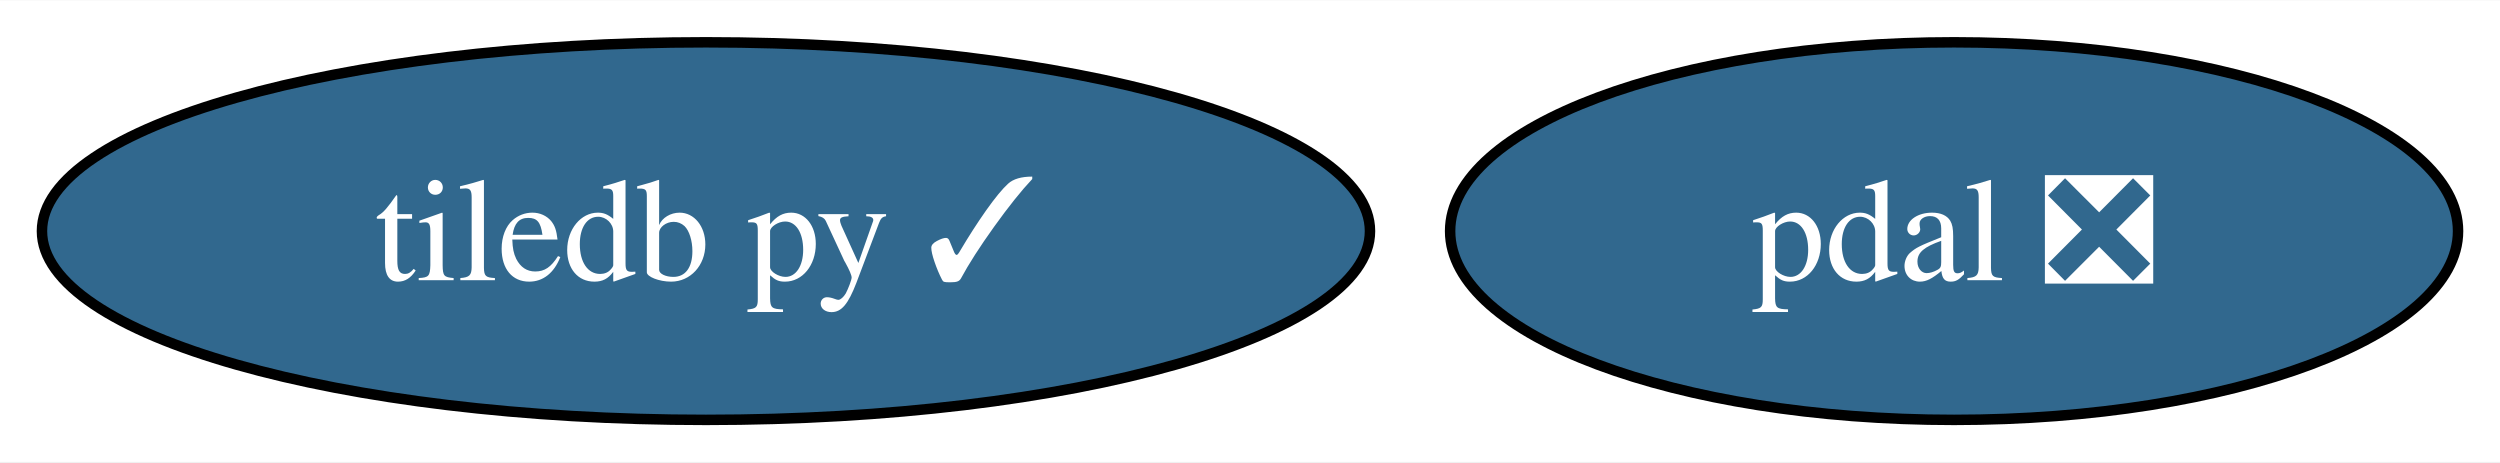
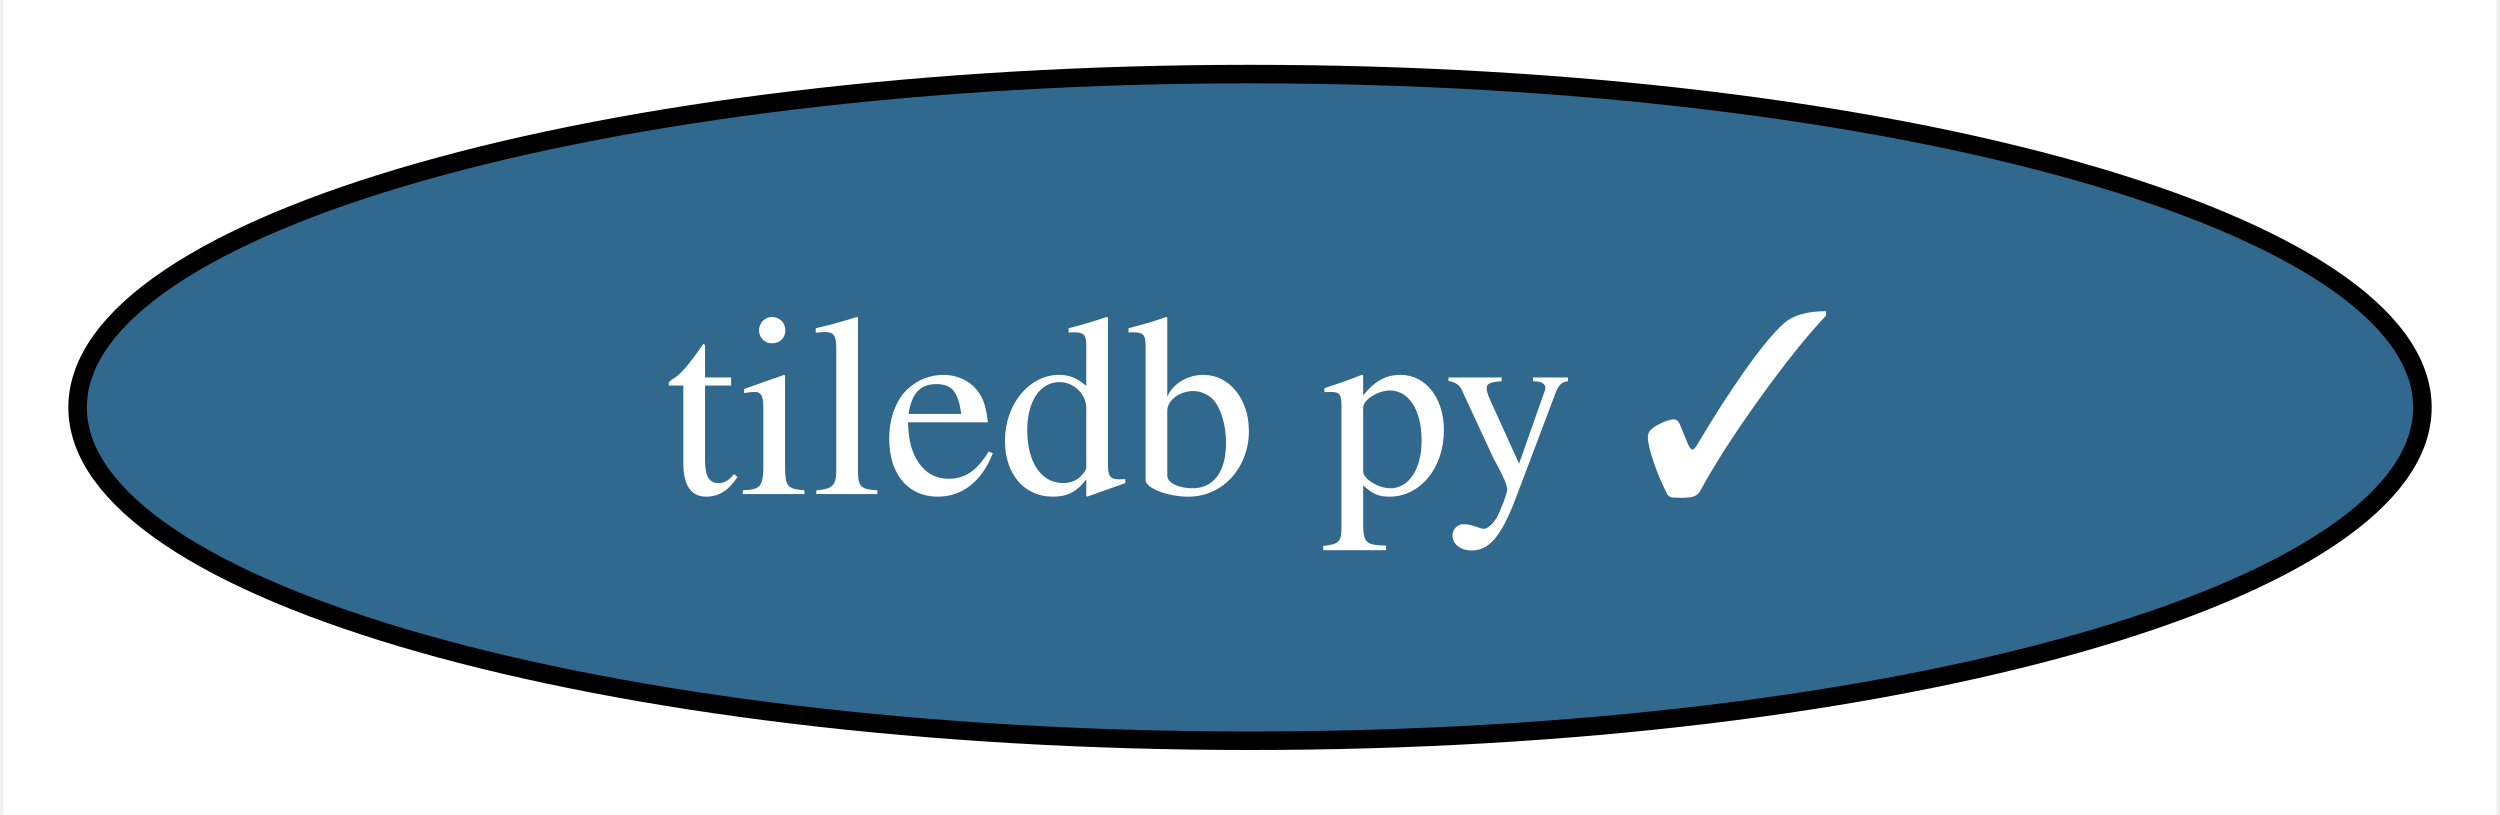
- <svg xmlns="http://www.w3.org/2000/svg" xmlns:xlink="http://www.w3.org/1999/xlink" width="238pt" height="44pt" viewBox="0.00 0.00 238.36 44.00">
+ <svg xmlns="http://www.w3.org/2000/svg" xmlns:xlink="http://www.w3.org/1999/xlink" width="135pt" height="44pt" viewBox="0.00 0.00 134.62 44.00">
  <g id="graph0" class="graph" transform="scale(1 1) rotate(0) translate(4 40)">
-     <polygon fill="white" stroke="none" points="-4,4 -4,-40 234.36,-40 234.36,4 -4,4" />
+     <polygon fill="white" stroke="none" points="-4,4 -4,-40 130.62,-40 130.62,4 -4,4" />
    <g id="node1" class="node">
      <g id="a_node1">
        <a xlink:href="https://github.com/conda-forge/tiledb-py-feedstock/pull/189" xlink:title="tiledb py ✓">
          <ellipse fill="#31688e" stroke="black" cx="63.31" cy="-18" rx="63.31" ry="18" />
          <text text-anchor="middle" x="63.31" y="-13.32" font-family="Times,serif" font-size="14.00" fill="white">tiledb py ✓</text>
        </a>
      </g>
    </g>
-     <g id="node2" class="node">
-       <g id="a_node2">
-         <a xlink:href="https://github.com/conda-forge/pdal-feedstock/pull/222" xlink:title="pdal ❎">
-           <ellipse fill="#31688e" stroke="black" cx="182.31" cy="-18" rx="48.05" ry="18" />
-           <text text-anchor="middle" x="182.31" y="-13.32" font-family="Times,serif" font-size="14.00" fill="white">pdal ❎</text>
-         </a>
-       </g>
-     </g>
  </g>
</svg>
